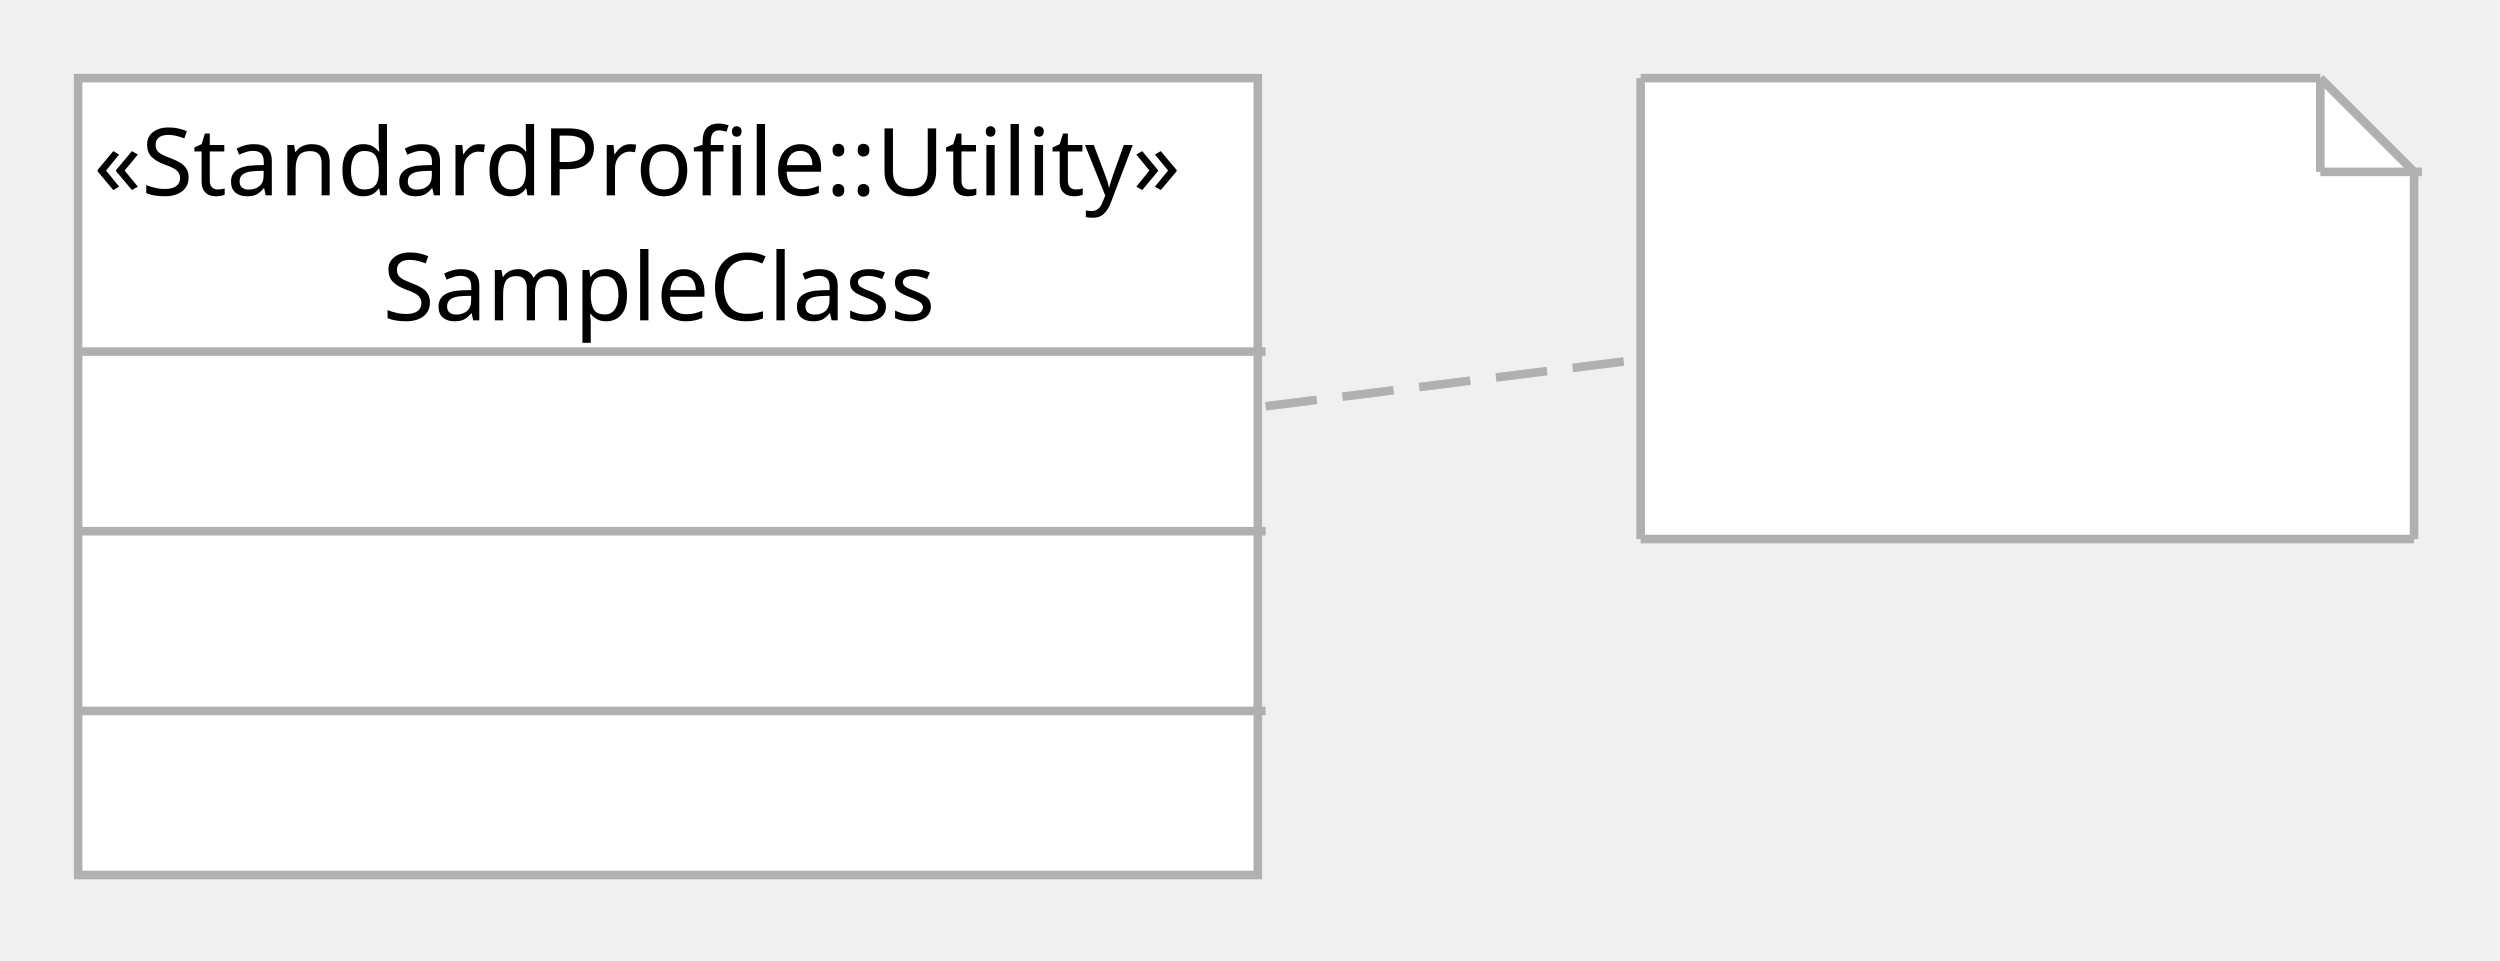
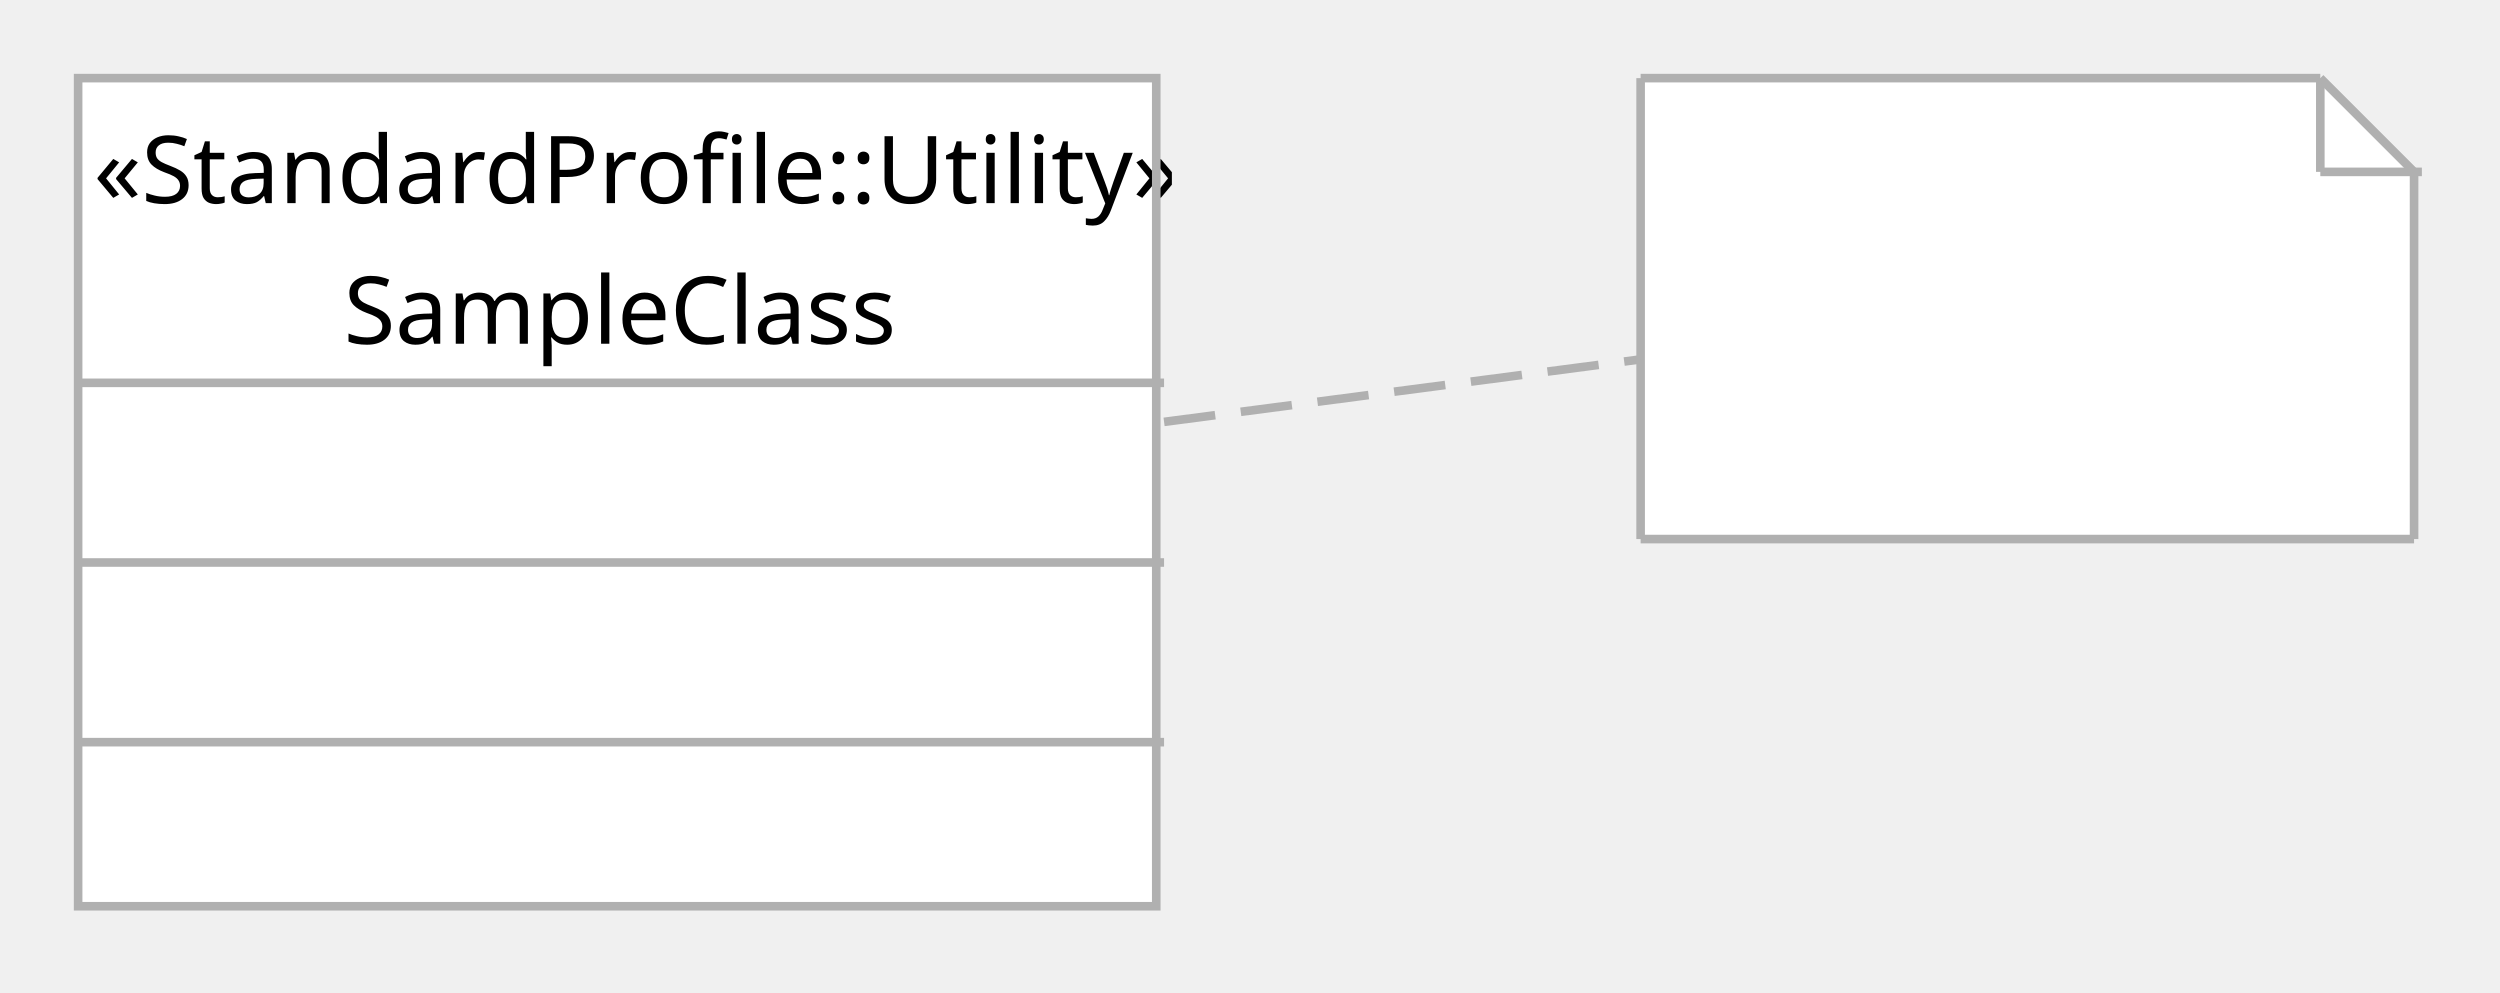
- <svg xmlns="http://www.w3.org/2000/svg" xmlns:xlink="http://www.w3.org/1999/xlink" stroke-dasharray="none" shape-rendering="auto" font-family="'Dialog'" width="320" text-rendering="auto" fill-opacity="1" contentScriptType="text/ecmascript" color-interpolation="auto" color-rendering="auto" preserveAspectRatio="xMidYMid meet" font-size="12px" viewBox="0 0 320 123" fill="black" stroke="black" image-rendering="auto" stroke-miterlimit="10" zoomAndPan="magnify" version="1.0" stroke-linecap="square" stroke-linejoin="miter" contentStyleType="text/css" font-style="normal" height="123" stroke-width="1" stroke-dashoffset="0" font-weight="normal" stroke-opacity="1">
+ <svg xmlns="http://www.w3.org/2000/svg" xmlns:xlink="http://www.w3.org/1999/xlink" stroke-dasharray="none" shape-rendering="auto" font-family="'Dialog'" width="320" text-rendering="auto" fill-opacity="1" contentScriptType="text/ecmascript" color-interpolation="auto" color-rendering="auto" preserveAspectRatio="xMidYMid meet" font-size="12px" viewBox="0 0 320 127" fill="black" stroke="black" image-rendering="auto" stroke-miterlimit="10" zoomAndPan="magnify" version="1.0" stroke-linecap="square" stroke-linejoin="miter" contentStyleType="text/css" font-style="normal" height="127" stroke-width="1" stroke-dashoffset="0" font-weight="normal" stroke-opacity="1">
  <defs id="genericDefs" />
  <g>
    <defs id="defs1">
-       <linearGradient x1="10" x2="10" y1="10" gradientUnits="userSpaceOnUse" y2="113" xlink:type="simple" xlink:actuate="onLoad" id="linearGradient1" xlink:show="other" spreadMethod="pad">
+       <linearGradient x1="10" x2="10" y1="10" gradientUnits="userSpaceOnUse" y2="117" xlink:type="simple" xlink:actuate="onLoad" id="linearGradient1" xlink:show="other" spreadMethod="pad">
        <stop stop-opacity="1" stop-color="white" offset="0%" />
        <stop stop-opacity="1" stop-color="white" offset="100%" />
      </linearGradient>
      <clipPath clipPathUnits="userSpaceOnUse" id="clipPath1">
-         <path d="M10 10 L10 112 L161 112 L161 10 Z" />
+         <path d="M10 10 L10 116 L148 116 L148 10 Z" />
      </clipPath>
      <clipPath clipPathUnits="userSpaceOnUse" id="clipPath2">
-         <path d="M11 12 L163 12 L163 29 L11 29 L11 12 Z" />
+         <path d="M11 12 L150 12 L150 31 L11 31 L11 12 Z" />
      </clipPath>
      <clipPath clipPathUnits="userSpaceOnUse" id="clipPath3">
-         <path d="M48 28 L125 28 L125 45 L48 45 L48 28 Z" />
+         <path d="M43 30 L117 30 L117 49 L43 49 L43 30 Z" />
      </clipPath>
      <clipPath clipPathUnits="userSpaceOnUse" id="clipPath4">
-         <path d="M10 44 L163 44 L163 68 L10 68 L10 44 Z" />
+         <path d="M10 48 L150 48 L150 72 L10 72 L10 48 Z" />
      </clipPath>
      <clipPath clipPathUnits="userSpaceOnUse" id="clipPath5">
-         <path d="M10 67 L163 67 L163 91 L10 91 L10 67 Z" />
+         <path d="M10 71 L150 71 L150 95 L10 95 L10 71 Z" />
      </clipPath>
      <clipPath clipPathUnits="userSpaceOnUse" id="clipPath6">
-         <path d="M10 90 L163 90 L163 114 L10 114 L10 90 Z" />
+         <path d="M10 94 L150 94 L150 118 L10 118 L10 94 Z" />
      </clipPath>
      <clipPath clipPathUnits="userSpaceOnUse" id="clipPath7">
-         <path d="M9 9 L163 9 L163 114 L9 114 L9 9 Z" />
+         <path d="M9 9 L150 9 L150 118 L9 118 L9 9 Z" />
      </clipPath>
      <clipPath clipPathUnits="userSpaceOnUse" id="clipPath8">
        <path d="M209 9 L311 9 L311 71 L209 71 L209 9 Z" />
      </clipPath>
      <clipPath clipPathUnits="userSpaceOnUse" id="clipPath9">
-         <path d="M-1 -1 L321 -1 L321 124 L-1 124 L-1 -1 Z" />
+         <path d="M-1 -1 L321 -1 L321 128 L-1 128 L-1 -1 Z" />
      </clipPath>
    </defs>
    <g fill="url(#linearGradient1)" stroke-miterlimit="0" font-size="13px" stroke-width="0" stroke="url(#linearGradient1)" stroke-linejoin="round">
-       <rect x="10" width="152" height="103" y="10" clip-path="url(#clipPath1)" stroke="none" />
-       <text x="12" font-size="12px" y="25" clip-path="url(#clipPath2)" fill="black" stroke="none" xml:space="preserve">«StandardProfile::Utility»</text>
-       <text x="49" font-size="12px" y="41" clip-path="url(#clipPath3)" fill="black" stroke="none" xml:space="preserve">SampleClass</text>
+       <rect x="10" width="139" height="107" y="10" clip-path="url(#clipPath1)" stroke="none" />
+       <text x="12" font-size="12px" y="26" clip-path="url(#clipPath2)" fill="black" stroke="none" xml:space="preserve">«StandardProfile::Utility»</text>
+       <text x="44" font-size="12px" y="44" clip-path="url(#clipPath3)" fill="black" stroke="none" xml:space="preserve">SampleClass</text>
    </g>
    <g fill="rgb(176,176,176)" font-size="13px" stroke-width="1.1" stroke-linecap="butt" stroke="rgb(176,176,176)">
-       <line y2="45" fill="none" x1="10" clip-path="url(#clipPath4)" x2="162" y1="45" />
-       <line y2="68" fill="none" x1="10" clip-path="url(#clipPath5)" x2="162" y1="68" />
-       <line y2="91" fill="none" x1="10" clip-path="url(#clipPath6)" x2="162" y1="91" />
-       <rect x="10" y="10" clip-path="url(#clipPath7)" fill="none" width="151" rx="0" ry="0" height="102" />
+       <line y2="49" fill="none" x1="10" clip-path="url(#clipPath4)" x2="149" y1="49" />
+       <line y2="72" fill="none" x1="10" clip-path="url(#clipPath5)" x2="149" y1="72" />
+       <line y2="95" fill="none" x1="10" clip-path="url(#clipPath6)" x2="149" y1="95" />
+       <rect x="10" y="10" clip-path="url(#clipPath7)" fill="none" width="138" rx="0" ry="0" height="106" />
      <path fill="white" d="M210 10 L297 10 L309 22 L309 69 L210 69 ZM210 10" fill-rule="evenodd" clip-path="url(#clipPath8)" stroke="none" />
      <line y2="10" fill="none" x1="210" clip-path="url(#clipPath8)" x2="297" y1="10" />
      <line y2="22" fill="none" x1="297" clip-path="url(#clipPath8)" x2="309" y1="10" />
      <line y2="69" fill="none" x1="309" clip-path="url(#clipPath8)" x2="309" y1="22" />
      <line y2="69" fill="none" x1="309" clip-path="url(#clipPath8)" x2="210" y1="69" />
      <line y2="10" fill="none" x1="210" clip-path="url(#clipPath8)" x2="210" y1="69" />
      <line y2="10" fill="none" x1="210" clip-path="url(#clipPath8)" x2="210" y1="10" />
      <line y2="22" fill="none" x1="297" clip-path="url(#clipPath8)" x2="297" y1="10" />
      <line y2="22" fill="none" x1="297" clip-path="url(#clipPath8)" x2="310" y1="22" />
-       <line clip-path="url(#clipPath9)" fill="none" x1="162" x2="210" y1="52" y2="46" stroke-dasharray="6.6,3.3" />
+       <line clip-path="url(#clipPath9)" fill="none" x1="149" x2="210" y1="54" y2="46" stroke-dasharray="6.6,3.3" />
    </g>
  </g>
</svg>
